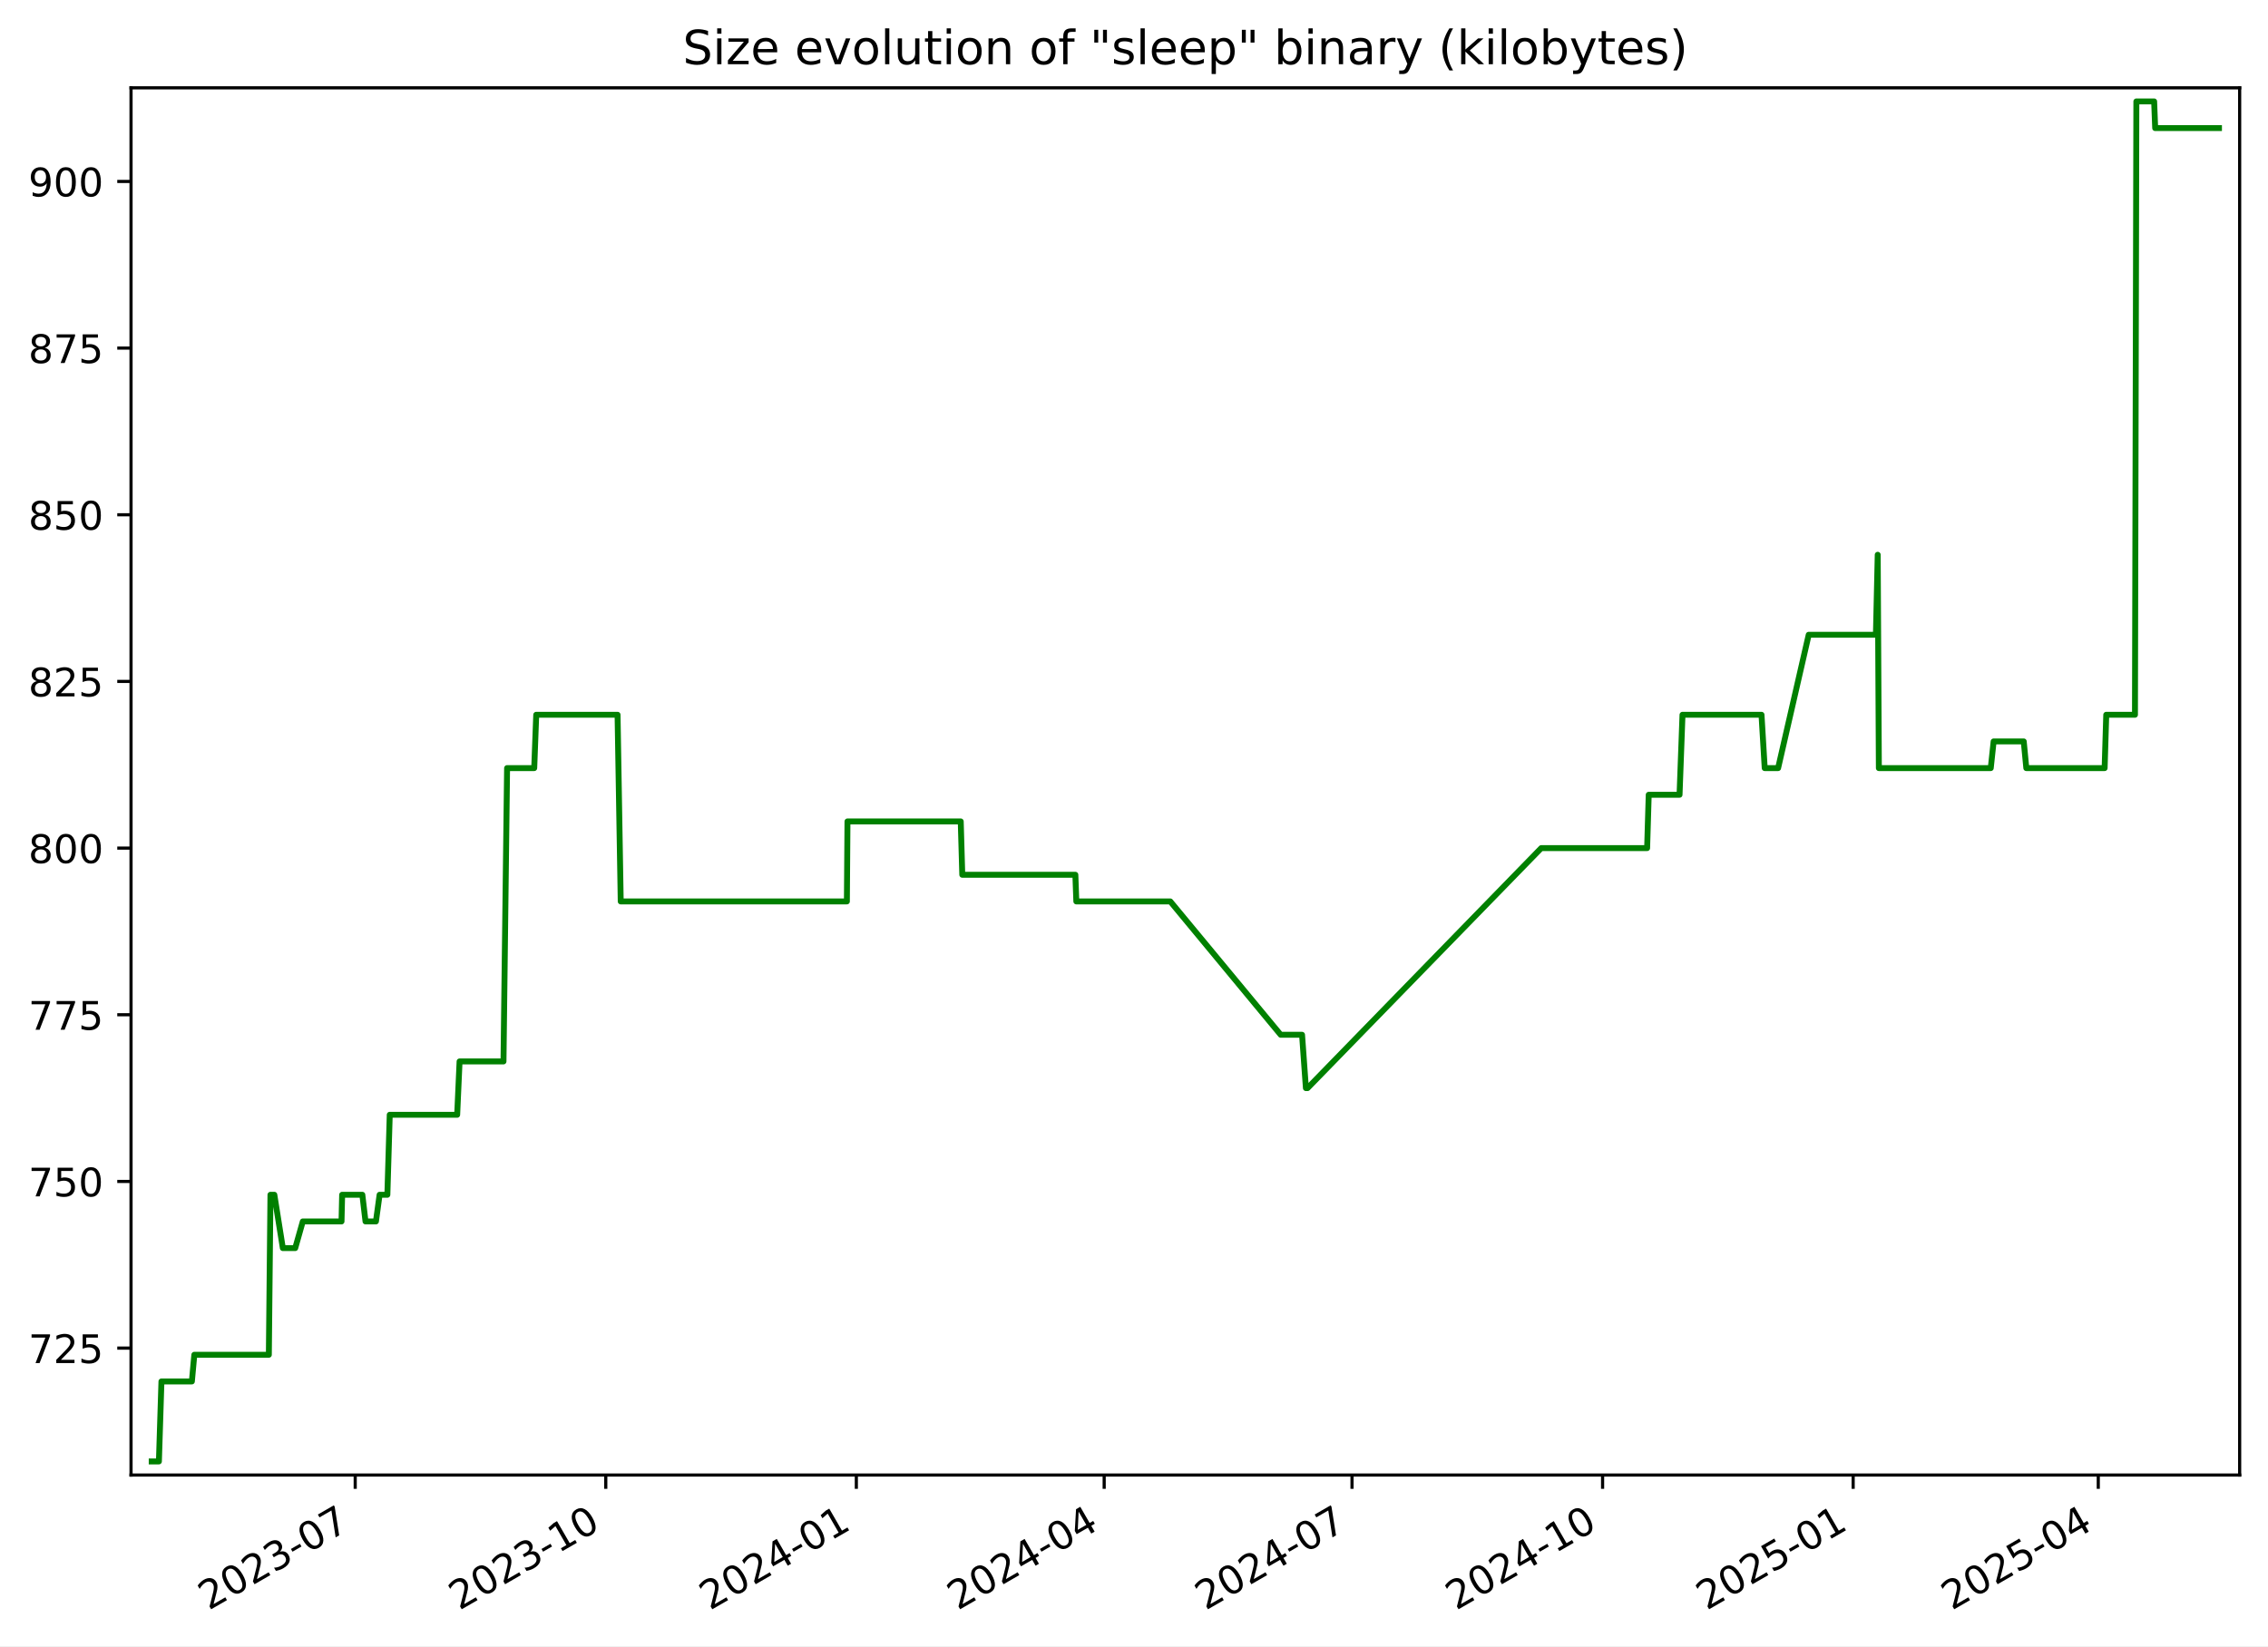
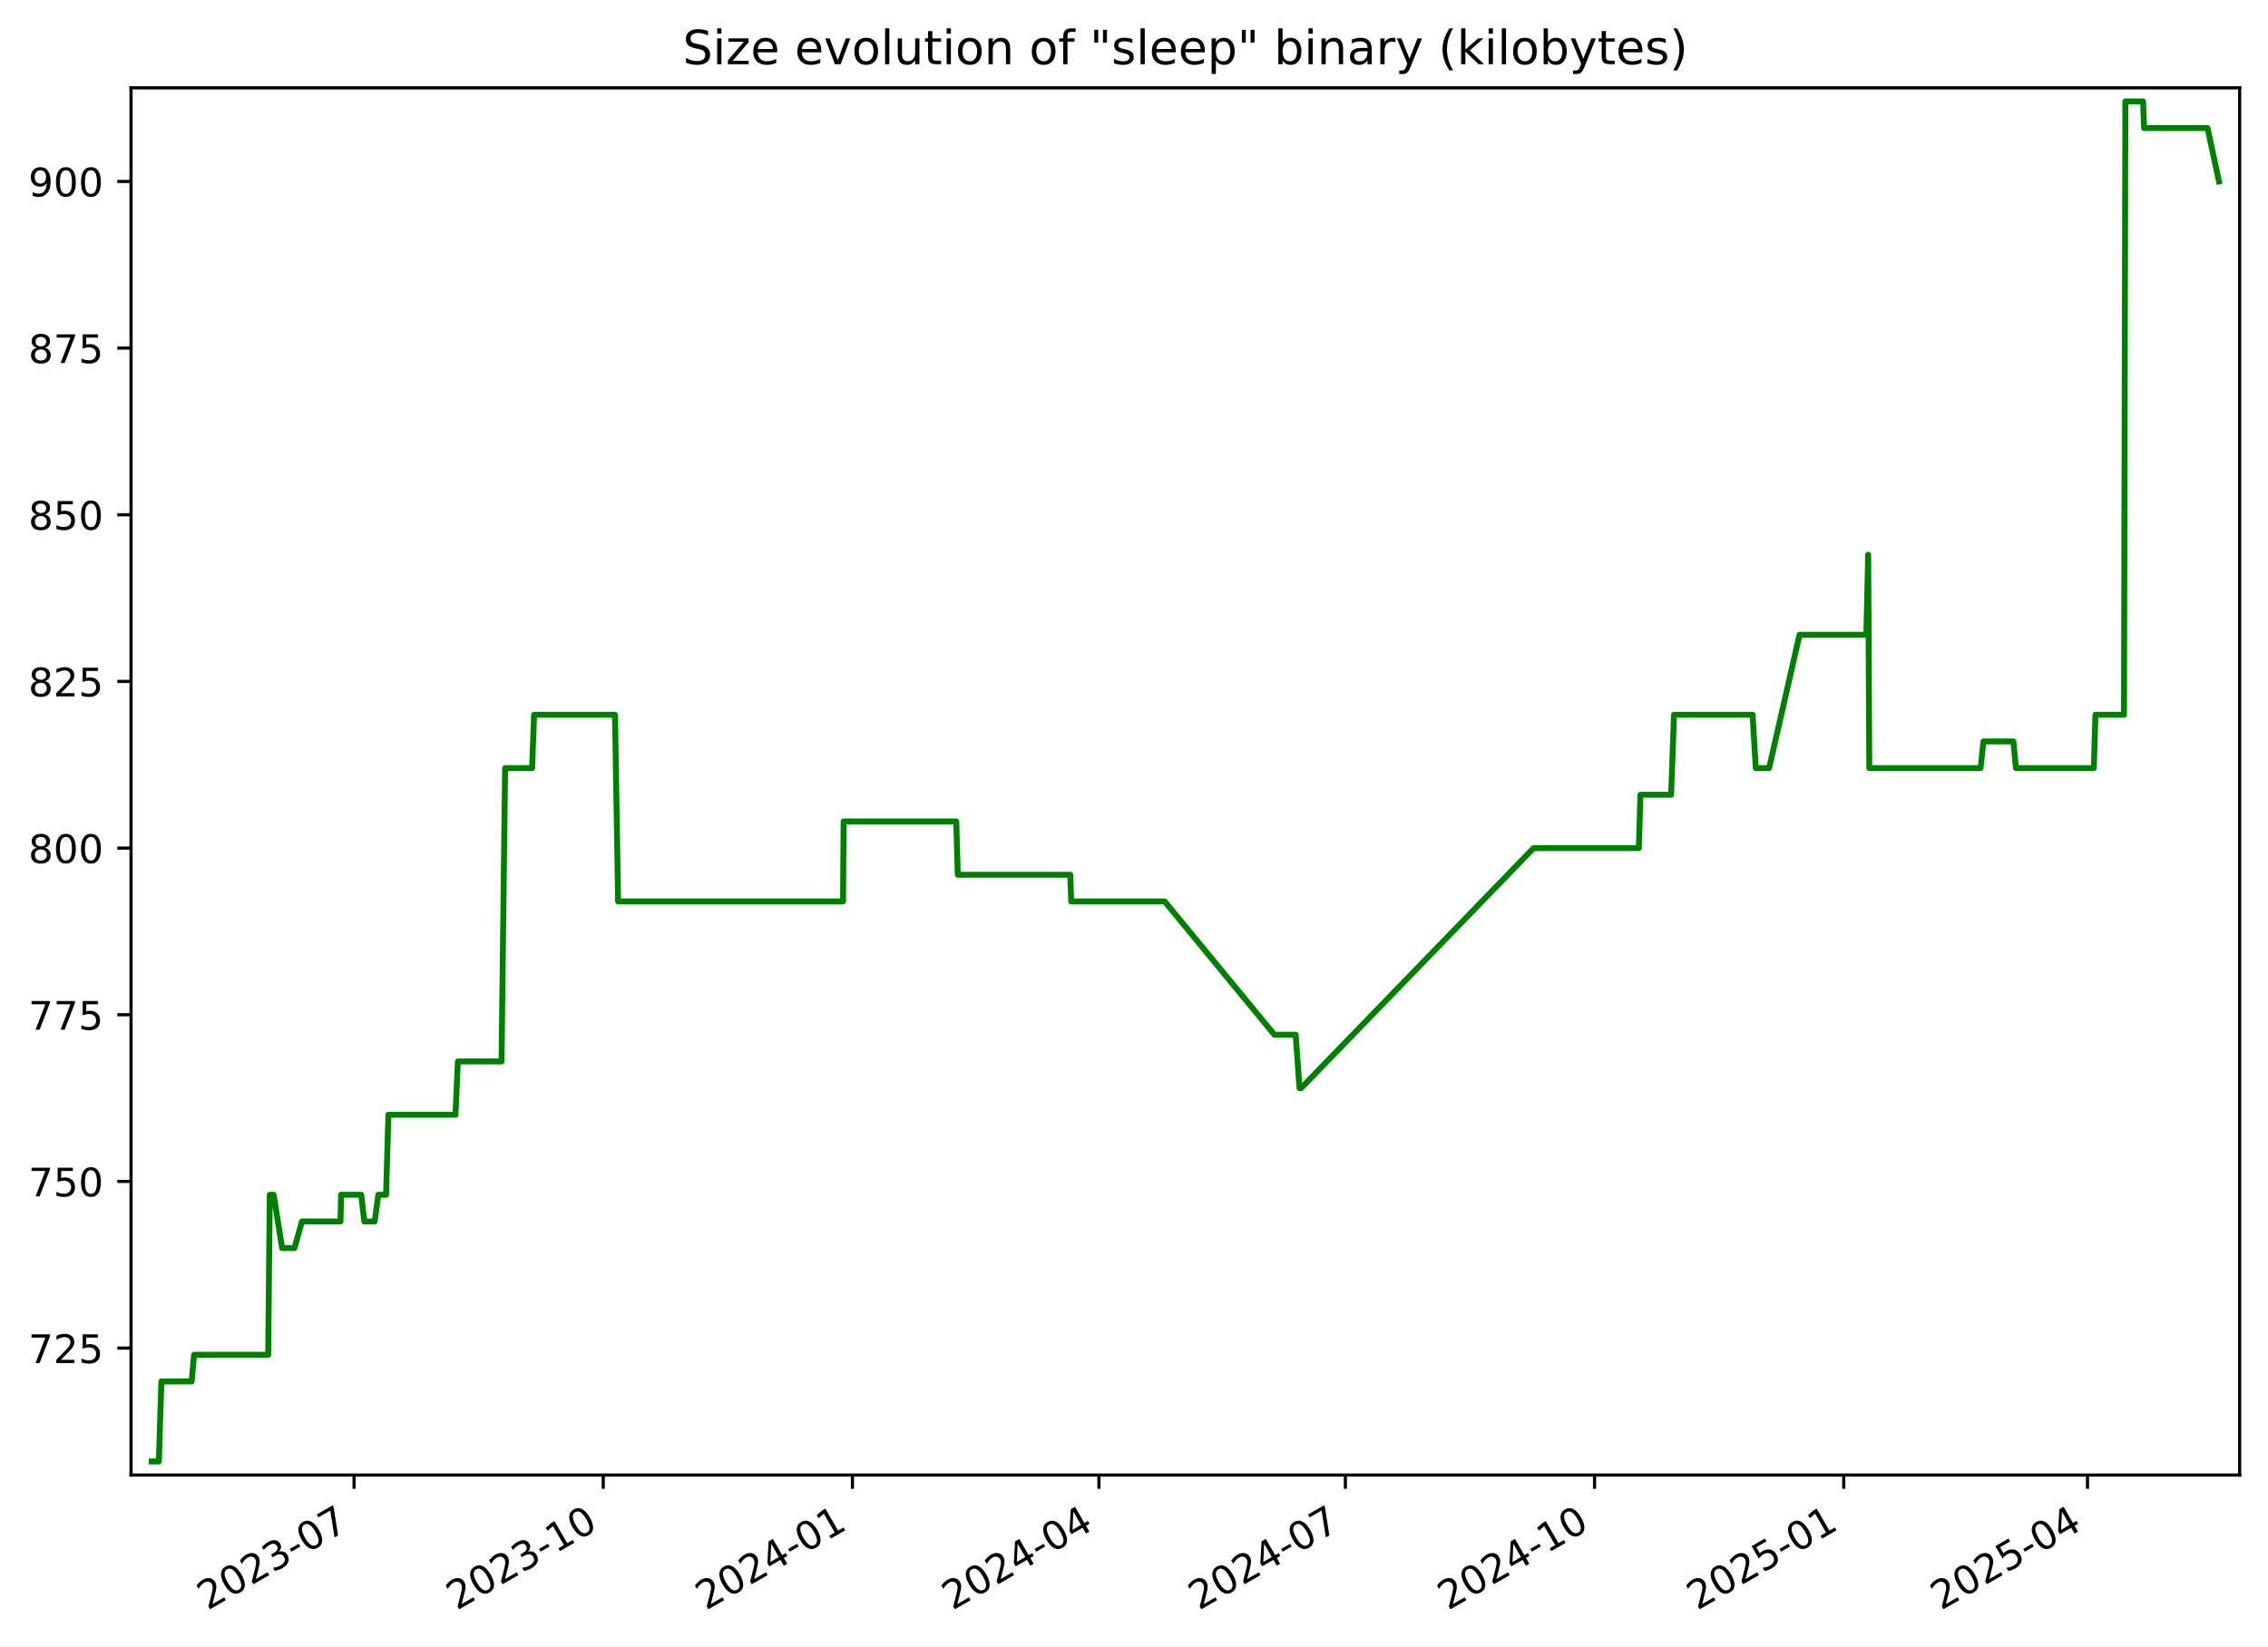
<svg xmlns="http://www.w3.org/2000/svg" xmlns:xlink="http://www.w3.org/1999/xlink" width="576.168pt" height="418.303pt" viewBox="0 0 576.168 418.303" version="1.1">
  <defs>
    <style type="text/css">*{stroke-linejoin: round; stroke-linecap: butt}</style>
  </defs>
  <g id="figure_1">
    <g id="patch_1">
      <path d="M -0 418.303  L 576.168 418.303  L 576.168 0  L -0 0  z " style="fill: #ffffff" />
    </g>
    <g id="axes_1">
      <g id="patch_2">
        <path d="M 33.288 374.83  L 568.967 374.83  L 568.967 22.318  L 33.288 22.318  z " style="fill: #ffffff" />
      </g>
      <g id="matplotlib.axis_1">
        <g id="xtick_1">
          <g id="line2d_1">
            <defs>
-               <path id="m9c8ddaa030" d="M 0 0  L 0 3.5  " style="stroke: #000000; stroke-width: 0.8" />
+               <path id="m9ecdc6077b" d="M 0 0  L 0 3.5  " style="stroke: #000000; stroke-width: 0.8" />
            </defs>
            <g>
-               <use xlink:href="#m9c8ddaa030" x="90.238" y="374.83" style="stroke: #000000; stroke-width: 0.8" />
+               <use xlink:href="#m9ecdc6077b" x="89.952" y="374.83" style="stroke: #000000; stroke-width: 0.8" />
            </g>
          </g>
          <g id="text_1">
-             <g transform="translate(53.01305 409.302) rotate(-30) scale(0.1 -0.1)">
+             <g transform="translate(52.72695 409.302) rotate(-30) scale(0.1 -0.1)">
              <defs>
                <path id="DejaVuSans-32" d="M 1228 531  L 3431 531  L 3431 0  L 469 0  L 469 531  Q 828 903 1448 1529  Q 2069 2156 2228 2338  Q 2531 2678 2651 2914  Q 2772 3150 2772 3378  Q 2772 3750 2511 3984  Q 2250 4219 1831 4219  Q 1534 4219 1204 4116  Q 875 4013 500 3803  L 500 4441  Q 881 4594 1212 4672  Q 1544 4750 1819 4750  Q 2544 4750 2975 4387  Q 3406 4025 3406 3419  Q 3406 3131 3298 2873  Q 3191 2616 2906 2266  Q 2828 2175 2409 1742  Q 1991 1309 1228 531  z " transform="scale(0.015625)" />
                <path id="DejaVuSans-30" d="M 2034 4250  Q 1547 4250 1301 3770  Q 1056 3291 1056 2328  Q 1056 1369 1301 889  Q 1547 409 2034 409  Q 2525 409 2770 889  Q 3016 1369 3016 2328  Q 3016 3291 2770 3770  Q 2525 4250 2034 4250  z M 2034 4750  Q 2819 4750 3233 4129  Q 3647 3509 3647 2328  Q 3647 1150 3233 529  Q 2819 -91 2034 -91  Q 1250 -91 836 529  Q 422 1150 422 2328  Q 422 3509 836 4129  Q 1250 4750 2034 4750  z " transform="scale(0.015625)" />
                <path id="DejaVuSans-33" d="M 2597 2516  Q 3050 2419 3304 2112  Q 3559 1806 3559 1356  Q 3559 666 3084 287  Q 2609 -91 1734 -91  Q 1441 -91 1130 -33  Q 819 25 488 141  L 488 750  Q 750 597 1062 519  Q 1375 441 1716 441  Q 2309 441 2620 675  Q 2931 909 2931 1356  Q 2931 1769 2642 2001  Q 2353 2234 1838 2234  L 1294 2234  L 1294 2753  L 1863 2753  Q 2328 2753 2575 2939  Q 2822 3125 2822 3475  Q 2822 3834 2567 4026  Q 2313 4219 1838 4219  Q 1578 4219 1281 4162  Q 984 4106 628 3988  L 628 4550  Q 988 4650 1302 4700  Q 1616 4750 1894 4750  Q 2613 4750 3031 4423  Q 3450 4097 3450 3541  Q 3450 3153 3228 2886  Q 3006 2619 2597 2516  z " transform="scale(0.015625)" />
                <path id="DejaVuSans-2d" d="M 313 2009  L 1997 2009  L 1997 1497  L 313 1497  L 313 2009  z " transform="scale(0.015625)" />
                <path id="DejaVuSans-37" d="M 525 4666  L 3525 4666  L 3525 4397  L 1831 0  L 1172 0  L 2766 4134  L 525 4134  L 525 4666  z " transform="scale(0.015625)" />
              </defs>
              <use xlink:href="#DejaVuSans-32" />
              <use xlink:href="#DejaVuSans-30" x="63.623" />
              <use xlink:href="#DejaVuSans-32" x="127.246" />
              <use xlink:href="#DejaVuSans-33" x="190.869" />
              <use xlink:href="#DejaVuSans-2d" x="254.492" />
              <use xlink:href="#DejaVuSans-30" x="290.576" />
              <use xlink:href="#DejaVuSans-37" x="354.199" />
            </g>
          </g>
        </g>
        <g id="xtick_2">
          <g id="line2d_2">
            <g>
-               <use xlink:href="#m9c8ddaa030" x="153.892" y="374.83" style="stroke: #000000; stroke-width: 0.8" />
+               <use xlink:href="#m9ecdc6077b" x="153.254" y="374.83" style="stroke: #000000; stroke-width: 0.8" />
            </g>
          </g>
          <g id="text_2">
-             <g transform="translate(116.6672 409.302) rotate(-30) scale(0.1 -0.1)">
+             <g transform="translate(116.0288 409.302) rotate(-30) scale(0.1 -0.1)">
              <defs>
                <path id="DejaVuSans-31" d="M 794 531  L 1825 531  L 1825 4091  L 703 3866  L 703 4441  L 1819 4666  L 2450 4666  L 2450 531  L 3481 531  L 3481 0  L 794 0  L 794 531  z " transform="scale(0.015625)" />
              </defs>
              <use xlink:href="#DejaVuSans-32" />
              <use xlink:href="#DejaVuSans-30" x="63.623" />
              <use xlink:href="#DejaVuSans-32" x="127.246" />
              <use xlink:href="#DejaVuSans-33" x="190.869" />
              <use xlink:href="#DejaVuSans-2d" x="254.492" />
              <use xlink:href="#DejaVuSans-31" x="290.576" />
              <use xlink:href="#DejaVuSans-30" x="354.199" />
            </g>
          </g>
        </g>
        <g id="xtick_3">
          <g id="line2d_3">
            <g>
-               <use xlink:href="#m9c8ddaa030" x="217.546" y="374.83" style="stroke: #000000; stroke-width: 0.8" />
+               <use xlink:href="#m9ecdc6077b" x="216.555" y="374.83" style="stroke: #000000; stroke-width: 0.8" />
            </g>
          </g>
          <g id="text_3">
-             <g transform="translate(180.3213 409.302) rotate(-30) scale(0.1 -0.1)">
+             <g transform="translate(179.3306 409.302) rotate(-30) scale(0.1 -0.1)">
              <defs>
                <path id="DejaVuSans-34" d="M 2419 4116  L 825 1625  L 2419 1625  L 2419 4116  z M 2253 4666  L 3047 4666  L 3047 1625  L 3713 1625  L 3713 1100  L 3047 1100  L 3047 0  L 2419 0  L 2419 1100  L 313 1100  L 313 1709  L 2253 4666  z " transform="scale(0.015625)" />
              </defs>
              <use xlink:href="#DejaVuSans-32" />
              <use xlink:href="#DejaVuSans-30" x="63.623" />
              <use xlink:href="#DejaVuSans-32" x="127.246" />
              <use xlink:href="#DejaVuSans-34" x="190.869" />
              <use xlink:href="#DejaVuSans-2d" x="254.492" />
              <use xlink:href="#DejaVuSans-30" x="290.576" />
              <use xlink:href="#DejaVuSans-31" x="354.199" />
            </g>
          </g>
        </g>
        <g id="xtick_4">
          <g id="line2d_4">
            <g>
-               <use xlink:href="#m9c8ddaa030" x="280.508" y="374.83" style="stroke: #000000; stroke-width: 0.8" />
+               <use xlink:href="#m9ecdc6077b" x="279.169" y="374.83" style="stroke: #000000; stroke-width: 0.8" />
            </g>
          </g>
          <g id="text_4">
-             <g transform="translate(243.2835 409.302) rotate(-30) scale(0.1 -0.1)">
+             <g transform="translate(241.9444 409.302) rotate(-30) scale(0.1 -0.1)">
              <use xlink:href="#DejaVuSans-32" />
              <use xlink:href="#DejaVuSans-30" x="63.623" />
              <use xlink:href="#DejaVuSans-32" x="127.246" />
              <use xlink:href="#DejaVuSans-34" x="190.869" />
              <use xlink:href="#DejaVuSans-2d" x="254.492" />
              <use xlink:href="#DejaVuSans-30" x="290.576" />
              <use xlink:href="#DejaVuSans-34" x="354.199" />
            </g>
          </g>
        </g>
        <g id="xtick_5">
          <g id="line2d_5">
            <g>
-               <use xlink:href="#m9c8ddaa030" x="343.471" y="374.83" style="stroke: #000000; stroke-width: 0.8" />
+               <use xlink:href="#m9ecdc6077b" x="341.783" y="374.83" style="stroke: #000000; stroke-width: 0.8" />
            </g>
          </g>
          <g id="text_5">
-             <g transform="translate(306.2457 409.302) rotate(-30) scale(0.1 -0.1)">
+             <g transform="translate(304.5582 409.302) rotate(-30) scale(0.1 -0.1)">
              <use xlink:href="#DejaVuSans-32" />
              <use xlink:href="#DejaVuSans-30" x="63.623" />
              <use xlink:href="#DejaVuSans-32" x="127.246" />
              <use xlink:href="#DejaVuSans-34" x="190.869" />
              <use xlink:href="#DejaVuSans-2d" x="254.492" />
              <use xlink:href="#DejaVuSans-30" x="290.576" />
              <use xlink:href="#DejaVuSans-37" x="354.199" />
            </g>
          </g>
        </g>
        <g id="xtick_6">
          <g id="line2d_6">
            <g>
-               <use xlink:href="#m9c8ddaa030" x="407.125" y="374.83" style="stroke: #000000; stroke-width: 0.8" />
+               <use xlink:href="#m9ecdc6077b" x="405.085" y="374.83" style="stroke: #000000; stroke-width: 0.8" />
            </g>
          </g>
          <g id="text_6">
-             <g transform="translate(369.8998 409.302) rotate(-30) scale(0.1 -0.1)">
+             <g transform="translate(367.86 409.302) rotate(-30) scale(0.1 -0.1)">
              <use xlink:href="#DejaVuSans-32" />
              <use xlink:href="#DejaVuSans-30" x="63.623" />
              <use xlink:href="#DejaVuSans-32" x="127.246" />
              <use xlink:href="#DejaVuSans-34" x="190.869" />
              <use xlink:href="#DejaVuSans-2d" x="254.492" />
              <use xlink:href="#DejaVuSans-31" x="290.576" />
              <use xlink:href="#DejaVuSans-30" x="354.199" />
            </g>
          </g>
        </g>
        <g id="xtick_7">
          <g id="line2d_7">
            <g>
-               <use xlink:href="#m9c8ddaa030" x="470.779" y="374.83" style="stroke: #000000; stroke-width: 0.8" />
+               <use xlink:href="#m9ecdc6077b" x="468.387" y="374.83" style="stroke: #000000; stroke-width: 0.8" />
            </g>
          </g>
          <g id="text_7">
-             <g transform="translate(433.5539 409.302) rotate(-30) scale(0.1 -0.1)">
+             <g transform="translate(431.1619 409.302) rotate(-30) scale(0.1 -0.1)">
              <defs>
                <path id="DejaVuSans-35" d="M 691 4666  L 3169 4666  L 3169 4134  L 1269 4134  L 1269 2991  Q 1406 3038 1543 3061  Q 1681 3084 1819 3084  Q 2600 3084 3056 2656  Q 3513 2228 3513 1497  Q 3513 744 3044 326  Q 2575 -91 1722 -91  Q 1428 -91 1123 -41  Q 819 9 494 109  L 494 744  Q 775 591 1075 516  Q 1375 441 1709 441  Q 2250 441 2565 725  Q 2881 1009 2881 1497  Q 2881 1984 2565 2268  Q 2250 2553 1709 2553  Q 1456 2553 1204 2497  Q 953 2441 691 2322  L 691 4666  z " transform="scale(0.015625)" />
              </defs>
              <use xlink:href="#DejaVuSans-32" />
              <use xlink:href="#DejaVuSans-30" x="63.623" />
              <use xlink:href="#DejaVuSans-32" x="127.246" />
              <use xlink:href="#DejaVuSans-35" x="190.869" />
              <use xlink:href="#DejaVuSans-2d" x="254.492" />
              <use xlink:href="#DejaVuSans-30" x="290.576" />
              <use xlink:href="#DejaVuSans-31" x="354.199" />
            </g>
          </g>
        </g>
        <g id="xtick_8">
          <g id="line2d_8">
            <g>
-               <use xlink:href="#m9c8ddaa030" x="533.049" y="374.83" style="stroke: #000000; stroke-width: 0.8" />
+               <use xlink:href="#m9ecdc6077b" x="530.312" y="374.83" style="stroke: #000000; stroke-width: 0.8" />
            </g>
          </g>
          <g id="text_8">
-             <g transform="translate(495.8242 409.302) rotate(-30) scale(0.1 -0.1)">
+             <g transform="translate(493.0876 409.302) rotate(-30) scale(0.1 -0.1)">
              <use xlink:href="#DejaVuSans-32" />
              <use xlink:href="#DejaVuSans-30" x="63.623" />
              <use xlink:href="#DejaVuSans-32" x="127.246" />
              <use xlink:href="#DejaVuSans-35" x="190.869" />
              <use xlink:href="#DejaVuSans-2d" x="254.492" />
              <use xlink:href="#DejaVuSans-30" x="290.576" />
              <use xlink:href="#DejaVuSans-34" x="354.199" />
            </g>
          </g>
        </g>
      </g>
      <g id="matplotlib.axis_2">
        <g id="ytick_1">
          <g id="line2d_9">
            <defs>
-               <path id="maa874ea92d" d="M 0 0  L -3.5 0  " style="stroke: #000000; stroke-width: 0.8" />
+               <path id="mfa1bd75290" d="M 0 0  L -3.5 0  " style="stroke: #000000; stroke-width: 0.8" />
            </defs>
            <g>
-               <use xlink:href="#maa874ea92d" x="33.288" y="342.574" style="stroke: #000000; stroke-width: 0.8" />
+               <use xlink:href="#mfa1bd75290" x="33.288" y="342.574" style="stroke: #000000; stroke-width: 0.8" />
            </g>
          </g>
          <g id="text_9">
            <g transform="translate(7.2 346.3733) scale(0.1 -0.1)">
              <use xlink:href="#DejaVuSans-37" />
              <use xlink:href="#DejaVuSans-32" x="63.623" />
              <use xlink:href="#DejaVuSans-35" x="127.246" />
            </g>
          </g>
        </g>
        <g id="ytick_2">
          <g id="line2d_10">
            <g>
-               <use xlink:href="#maa874ea92d" x="33.288" y="300.221" style="stroke: #000000; stroke-width: 0.8" />
+               <use xlink:href="#mfa1bd75290" x="33.288" y="300.221" style="stroke: #000000; stroke-width: 0.8" />
            </g>
          </g>
          <g id="text_10">
            <g transform="translate(7.2 304.0204) scale(0.1 -0.1)">
              <use xlink:href="#DejaVuSans-37" />
              <use xlink:href="#DejaVuSans-35" x="63.623" />
              <use xlink:href="#DejaVuSans-30" x="127.246" />
            </g>
          </g>
        </g>
        <g id="ytick_3">
          <g id="line2d_11">
            <g>
-               <use xlink:href="#maa874ea92d" x="33.288" y="257.868" style="stroke: #000000; stroke-width: 0.8" />
+               <use xlink:href="#mfa1bd75290" x="33.288" y="257.868" style="stroke: #000000; stroke-width: 0.8" />
            </g>
          </g>
          <g id="text_11">
            <g transform="translate(7.2 261.6675) scale(0.1 -0.1)">
              <use xlink:href="#DejaVuSans-37" />
              <use xlink:href="#DejaVuSans-37" x="63.623" />
              <use xlink:href="#DejaVuSans-35" x="127.246" />
            </g>
          </g>
        </g>
        <g id="ytick_4">
          <g id="line2d_12">
            <g>
-               <use xlink:href="#maa874ea92d" x="33.288" y="215.515" style="stroke: #000000; stroke-width: 0.8" />
+               <use xlink:href="#mfa1bd75290" x="33.288" y="215.515" style="stroke: #000000; stroke-width: 0.8" />
            </g>
          </g>
          <g id="text_12">
            <g transform="translate(7.2 219.3145) scale(0.1 -0.1)">
              <defs>
                <path id="DejaVuSans-38" d="M 2034 2216  Q 1584 2216 1326 1975  Q 1069 1734 1069 1313  Q 1069 891 1326 650  Q 1584 409 2034 409  Q 2484 409 2743 651  Q 3003 894 3003 1313  Q 3003 1734 2745 1975  Q 2488 2216 2034 2216  z M 1403 2484  Q 997 2584 770 2862  Q 544 3141 544 3541  Q 544 4100 942 4425  Q 1341 4750 2034 4750  Q 2731 4750 3128 4425  Q 3525 4100 3525 3541  Q 3525 3141 3298 2862  Q 3072 2584 2669 2484  Q 3125 2378 3379 2068  Q 3634 1759 3634 1313  Q 3634 634 3220 271  Q 2806 -91 2034 -91  Q 1263 -91 848 271  Q 434 634 434 1313  Q 434 1759 690 2068  Q 947 2378 1403 2484  z M 1172 3481  Q 1172 3119 1398 2916  Q 1625 2713 2034 2713  Q 2441 2713 2670 2916  Q 2900 3119 2900 3481  Q 2900 3844 2670 4047  Q 2441 4250 2034 4250  Q 1625 4250 1398 4047  Q 1172 3844 1172 3481  z " transform="scale(0.015625)" />
              </defs>
              <use xlink:href="#DejaVuSans-38" />
              <use xlink:href="#DejaVuSans-30" x="63.623" />
              <use xlink:href="#DejaVuSans-30" x="127.246" />
            </g>
          </g>
        </g>
        <g id="ytick_5">
          <g id="line2d_13">
            <g>
-               <use xlink:href="#maa874ea92d" x="33.288" y="173.162" style="stroke: #000000; stroke-width: 0.8" />
+               <use xlink:href="#mfa1bd75290" x="33.288" y="173.162" style="stroke: #000000; stroke-width: 0.8" />
            </g>
          </g>
          <g id="text_13">
            <g transform="translate(7.2 176.9616) scale(0.1 -0.1)">
              <use xlink:href="#DejaVuSans-38" />
              <use xlink:href="#DejaVuSans-32" x="63.623" />
              <use xlink:href="#DejaVuSans-35" x="127.246" />
            </g>
          </g>
        </g>
        <g id="ytick_6">
          <g id="line2d_14">
            <g>
-               <use xlink:href="#maa874ea92d" x="33.288" y="130.809" style="stroke: #000000; stroke-width: 0.8" />
+               <use xlink:href="#mfa1bd75290" x="33.288" y="130.809" style="stroke: #000000; stroke-width: 0.8" />
            </g>
          </g>
          <g id="text_14">
            <g transform="translate(7.2 134.6086) scale(0.1 -0.1)">
              <use xlink:href="#DejaVuSans-38" />
              <use xlink:href="#DejaVuSans-35" x="63.623" />
              <use xlink:href="#DejaVuSans-30" x="127.246" />
            </g>
          </g>
        </g>
        <g id="ytick_7">
          <g id="line2d_15">
            <g>
-               <use xlink:href="#maa874ea92d" x="33.288" y="88.456" style="stroke: #000000; stroke-width: 0.8" />
+               <use xlink:href="#mfa1bd75290" x="33.288" y="88.456" style="stroke: #000000; stroke-width: 0.8" />
            </g>
          </g>
          <g id="text_15">
            <g transform="translate(7.2 92.2557) scale(0.1 -0.1)">
              <use xlink:href="#DejaVuSans-38" />
              <use xlink:href="#DejaVuSans-37" x="63.623" />
              <use xlink:href="#DejaVuSans-35" x="127.246" />
            </g>
          </g>
        </g>
        <g id="ytick_8">
          <g id="line2d_16">
            <g>
-               <use xlink:href="#maa874ea92d" x="33.288" y="46.104" style="stroke: #000000; stroke-width: 0.8" />
+               <use xlink:href="#mfa1bd75290" x="33.288" y="46.104" style="stroke: #000000; stroke-width: 0.8" />
            </g>
          </g>
          <g id="text_16">
            <g transform="translate(7.2 49.90276) scale(0.1 -0.1)">
              <defs>
                <path id="DejaVuSans-39" d="M 703 97  L 703 672  Q 941 559 1184 500  Q 1428 441 1663 441  Q 2288 441 2617 861  Q 2947 1281 2994 2138  Q 2813 1869 2534 1725  Q 2256 1581 1919 1581  Q 1219 1581 811 2004  Q 403 2428 403 3163  Q 403 3881 828 4315  Q 1253 4750 1959 4750  Q 2769 4750 3195 4129  Q 3622 3509 3622 2328  Q 3622 1225 3098 567  Q 2575 -91 1691 -91  Q 1453 -91 1209 -44  Q 966 3 703 97  z M 1959 2075  Q 2384 2075 2632 2365  Q 2881 2656 2881 3163  Q 2881 3666 2632 3958  Q 2384 4250 1959 4250  Q 1534 4250 1286 3958  Q 1038 3666 1038 3163  Q 1038 2656 1286 2365  Q 1534 2075 1959 2075  z " transform="scale(0.015625)" />
              </defs>
              <use xlink:href="#DejaVuSans-39" />
              <use xlink:href="#DejaVuSans-30" x="63.623" />
              <use xlink:href="#DejaVuSans-30" x="127.246" />
            </g>
          </g>
        </g>
      </g>
      <g id="line2d_17">
-         <path d="M 38.539 371.374  L 40.371 371.374  L 41.012 351.045  L 48.744 351.045  L 49.367 344.268  L 68.3 344.268  L 68.705 303.609  L 69.694 303.609  L 71.85 317.162  L 75.002 317.162  L 76.923 310.386  L 86.761 310.386  L 86.919 303.609  L 92.051 303.609  L 92.854 310.386  L 95.505 310.386  L 96.433 303.609  L 98.409 303.609  L 99.011 283.28  L 116.143 283.28  L 116.751 269.727  L 127.91 269.727  L 128.821 195.186  L 135.716 195.186  L 136.224 181.633  L 156.888 181.633  L 157.69 229.068  L 215.145 229.068  L 215.294 208.739  L 244.07 208.739  L 244.459 222.292  L 273.188 222.292  L 273.433 229.068  L 297.308 229.068  L 325.351 262.951  L 330.778 262.951  L 331.753 276.504  L 332.174 276.504  L 391.547 215.515  L 418.441 215.515  L 418.844 201.962  L 426.676 201.962  L 427.425 181.633  L 447.498 181.633  L 448.31 195.186  L 451.717 195.186  L 459.488 161.304  L 476.56 161.304  L 477.021 140.974  L 477.311 195.186  L 505.739 195.186  L 506.466 188.409  L 514.117 188.409  L 514.768 195.186  L 534.667 195.186  L 535.075 181.633  L 542.373 181.633  L 542.725 25.774  L 547.245 25.774  L 547.506 32.551  L 563.716 32.551  L 563.716 32.551  " clip-path="url(#ped6516e3fd)" style="fill: none; stroke: #008000; stroke-width: 1.5; stroke-linecap: square" />
+         <path d="M 38.539 371.374  L 40.361 371.374  L 40.998 351.045  L 48.688 351.045  L 49.307 344.268  L 68.135 344.268  L 68.538 303.609  L 69.521 303.609  L 71.666 317.162  L 74.8 317.162  L 76.711 310.386  L 86.495 310.386  L 86.651 303.609  L 91.755 303.609  L 92.553 310.386  L 95.19 310.386  L 96.113 303.609  L 98.078 303.609  L 98.677 283.28  L 115.713 283.28  L 116.318 269.727  L 127.416 269.727  L 128.322 195.186  L 135.178 195.186  L 135.684 181.633  L 156.233 181.633  L 157.031 229.068  L 214.168 229.068  L 214.316 208.739  L 242.933 208.739  L 243.319 222.292  L 271.889 222.292  L 272.134 229.068  L 295.876 229.068  L 323.764 262.951  L 329.161 262.951  L 330.13 276.504  L 330.549 276.504  L 389.593 215.515  L 416.339 215.515  L 416.74 201.962  L 424.529 201.962  L 425.273 181.633  L 445.235 181.633  L 446.042 195.186  L 449.43 195.186  L 457.159 161.304  L 474.136 161.304  L 474.595 140.974  L 474.883 195.186  L 503.153 195.186  L 503.876 188.409  L 511.485 188.409  L 512.133 195.186  L 531.922 195.186  L 532.327 181.633  L 539.585 181.633  L 539.935 25.774  L 544.43 25.774  L 544.69 32.551  L 560.809 32.551  L 563.716 46.104  L 563.716 46.104  " clip-path="url(#p83cb03f140)" style="fill: none; stroke: #008000; stroke-width: 1.5; stroke-linecap: square" />
      </g>
      <g id="patch_3">
        <path d="M 33.288 374.83  L 33.288 22.318  " style="fill: none; stroke: #000000; stroke-width: 0.8; stroke-linejoin: miter; stroke-linecap: square" />
      </g>
      <g id="patch_4">
        <path d="M 568.967 374.83  L 568.967 22.318  " style="fill: none; stroke: #000000; stroke-width: 0.8; stroke-linejoin: miter; stroke-linecap: square" />
      </g>
      <g id="patch_5">
        <path d="M 33.288 374.83  L 568.967 374.83  " style="fill: none; stroke: #000000; stroke-width: 0.8; stroke-linejoin: miter; stroke-linecap: square" />
      </g>
      <g id="patch_6">
        <path d="M 33.288 22.318  L 568.967 22.318  " style="fill: none; stroke: #000000; stroke-width: 0.8; stroke-linejoin: miter; stroke-linecap: square" />
      </g>
      <g id="text_17">
        <g transform="translate(173.4466 16.31812) scale(0.12 -0.12)">
          <defs>
            <path id="DejaVuSans-53" d="M 3425 4513  L 3425 3897  Q 3066 4069 2747 4153  Q 2428 4238 2131 4238  Q 1616 4238 1336 4038  Q 1056 3838 1056 3469  Q 1056 3159 1242 3001  Q 1428 2844 1947 2747  L 2328 2669  Q 3034 2534 3370 2195  Q 3706 1856 3706 1288  Q 3706 609 3251 259  Q 2797 -91 1919 -91  Q 1588 -91 1214 -16  Q 841 59 441 206  L 441 856  Q 825 641 1194 531  Q 1563 422 1919 422  Q 2459 422 2753 634  Q 3047 847 3047 1241  Q 3047 1584 2836 1778  Q 2625 1972 2144 2069  L 1759 2144  Q 1053 2284 737 2584  Q 422 2884 422 3419  Q 422 4038 858 4394  Q 1294 4750 2059 4750  Q 2388 4750 2728 4690  Q 3069 4631 3425 4513  z " transform="scale(0.015625)" />
            <path id="DejaVuSans-69" d="M 603 3500  L 1178 3500  L 1178 0  L 603 0  L 603 3500  z M 603 4863  L 1178 4863  L 1178 4134  L 603 4134  L 603 4863  z " transform="scale(0.015625)" />
            <path id="DejaVuSans-7a" d="M 353 3500  L 3084 3500  L 3084 2975  L 922 459  L 3084 459  L 3084 0  L 275 0  L 275 525  L 2438 3041  L 353 3041  L 353 3500  z " transform="scale(0.015625)" />
            <path id="DejaVuSans-65" d="M 3597 1894  L 3597 1613  L 953 1613  Q 991 1019 1311 708  Q 1631 397 2203 397  Q 2534 397 2845 478  Q 3156 559 3463 722  L 3463 178  Q 3153 47 2828 -22  Q 2503 -91 2169 -91  Q 1331 -91 842 396  Q 353 884 353 1716  Q 353 2575 817 3079  Q 1281 3584 2069 3584  Q 2775 3584 3186 3129  Q 3597 2675 3597 1894  z M 3022 2063  Q 3016 2534 2758 2815  Q 2500 3097 2075 3097  Q 1594 3097 1305 2825  Q 1016 2553 972 2059  L 3022 2063  z " transform="scale(0.015625)" />
            <path id="DejaVuSans-20" transform="scale(0.015625)" />
            <path id="DejaVuSans-76" d="M 191 3500  L 800 3500  L 1894 563  L 2988 3500  L 3597 3500  L 2284 0  L 1503 0  L 191 3500  z " transform="scale(0.015625)" />
            <path id="DejaVuSans-6f" d="M 1959 3097  Q 1497 3097 1228 2736  Q 959 2375 959 1747  Q 959 1119 1226 758  Q 1494 397 1959 397  Q 2419 397 2687 759  Q 2956 1122 2956 1747  Q 2956 2369 2687 2733  Q 2419 3097 1959 3097  z M 1959 3584  Q 2709 3584 3137 3096  Q 3566 2609 3566 1747  Q 3566 888 3137 398  Q 2709 -91 1959 -91  Q 1206 -91 779 398  Q 353 888 353 1747  Q 353 2609 779 3096  Q 1206 3584 1959 3584  z " transform="scale(0.015625)" />
            <path id="DejaVuSans-6c" d="M 603 4863  L 1178 4863  L 1178 0  L 603 0  L 603 4863  z " transform="scale(0.015625)" />
            <path id="DejaVuSans-75" d="M 544 1381  L 544 3500  L 1119 3500  L 1119 1403  Q 1119 906 1312 657  Q 1506 409 1894 409  Q 2359 409 2629 706  Q 2900 1003 2900 1516  L 2900 3500  L 3475 3500  L 3475 0  L 2900 0  L 2900 538  Q 2691 219 2414 64  Q 2138 -91 1772 -91  Q 1169 -91 856 284  Q 544 659 544 1381  z M 1991 3584  L 1991 3584  z " transform="scale(0.015625)" />
            <path id="DejaVuSans-74" d="M 1172 4494  L 1172 3500  L 2356 3500  L 2356 3053  L 1172 3053  L 1172 1153  Q 1172 725 1289 603  Q 1406 481 1766 481  L 2356 481  L 2356 0  L 1766 0  Q 1100 0 847 248  Q 594 497 594 1153  L 594 3053  L 172 3053  L 172 3500  L 594 3500  L 594 4494  L 1172 4494  z " transform="scale(0.015625)" />
            <path id="DejaVuSans-6e" d="M 3513 2113  L 3513 0  L 2938 0  L 2938 2094  Q 2938 2591 2744 2837  Q 2550 3084 2163 3084  Q 1697 3084 1428 2787  Q 1159 2491 1159 1978  L 1159 0  L 581 0  L 581 3500  L 1159 3500  L 1159 2956  Q 1366 3272 1645 3428  Q 1925 3584 2291 3584  Q 2894 3584 3203 3211  Q 3513 2838 3513 2113  z " transform="scale(0.015625)" />
            <path id="DejaVuSans-66" d="M 2375 4863  L 2375 4384  L 1825 4384  Q 1516 4384 1395 4259  Q 1275 4134 1275 3809  L 1275 3500  L 2222 3500  L 2222 3053  L 1275 3053  L 1275 0  L 697 0  L 697 3053  L 147 3053  L 147 3500  L 697 3500  L 697 3744  Q 697 4328 969 4595  Q 1241 4863 1831 4863  L 2375 4863  z " transform="scale(0.015625)" />
            <path id="DejaVuSans-22" d="M 1147 4666  L 1147 2931  L 616 2931  L 616 4666  L 1147 4666  z M 2328 4666  L 2328 2931  L 1797 2931  L 1797 4666  L 2328 4666  z " transform="scale(0.015625)" />
            <path id="DejaVuSans-73" d="M 2834 3397  L 2834 2853  Q 2591 2978 2328 3040  Q 2066 3103 1784 3103  Q 1356 3103 1142 2972  Q 928 2841 928 2578  Q 928 2378 1081 2264  Q 1234 2150 1697 2047  L 1894 2003  Q 2506 1872 2764 1633  Q 3022 1394 3022 966  Q 3022 478 2636 193  Q 2250 -91 1575 -91  Q 1294 -91 989 -36  Q 684 19 347 128  L 347 722  Q 666 556 975 473  Q 1284 391 1588 391  Q 1994 391 2212 530  Q 2431 669 2431 922  Q 2431 1156 2273 1281  Q 2116 1406 1581 1522  L 1381 1569  Q 847 1681 609 1914  Q 372 2147 372 2553  Q 372 3047 722 3315  Q 1072 3584 1716 3584  Q 2034 3584 2315 3537  Q 2597 3491 2834 3397  z " transform="scale(0.015625)" />
            <path id="DejaVuSans-70" d="M 1159 525  L 1159 -1331  L 581 -1331  L 581 3500  L 1159 3500  L 1159 2969  Q 1341 3281 1617 3432  Q 1894 3584 2278 3584  Q 2916 3584 3314 3078  Q 3713 2572 3713 1747  Q 3713 922 3314 415  Q 2916 -91 2278 -91  Q 1894 -91 1617 61  Q 1341 213 1159 525  z M 3116 1747  Q 3116 2381 2855 2742  Q 2594 3103 2138 3103  Q 1681 3103 1420 2742  Q 1159 2381 1159 1747  Q 1159 1113 1420 752  Q 1681 391 2138 391  Q 2594 391 2855 752  Q 3116 1113 3116 1747  z " transform="scale(0.015625)" />
            <path id="DejaVuSans-62" d="M 3116 1747  Q 3116 2381 2855 2742  Q 2594 3103 2138 3103  Q 1681 3103 1420 2742  Q 1159 2381 1159 1747  Q 1159 1113 1420 752  Q 1681 391 2138 391  Q 2594 391 2855 752  Q 3116 1113 3116 1747  z M 1159 2969  Q 1341 3281 1617 3432  Q 1894 3584 2278 3584  Q 2916 3584 3314 3078  Q 3713 2572 3713 1747  Q 3713 922 3314 415  Q 2916 -91 2278 -91  Q 1894 -91 1617 61  Q 1341 213 1159 525  L 1159 0  L 581 0  L 581 4863  L 1159 4863  L 1159 2969  z " transform="scale(0.015625)" />
            <path id="DejaVuSans-61" d="M 2194 1759  Q 1497 1759 1228 1600  Q 959 1441 959 1056  Q 959 750 1161 570  Q 1363 391 1709 391  Q 2188 391 2477 730  Q 2766 1069 2766 1631  L 2766 1759  L 2194 1759  z M 3341 1997  L 3341 0  L 2766 0  L 2766 531  Q 2569 213 2275 61  Q 1981 -91 1556 -91  Q 1019 -91 701 211  Q 384 513 384 1019  Q 384 1609 779 1909  Q 1175 2209 1959 2209  L 2766 2209  L 2766 2266  Q 2766 2663 2505 2880  Q 2244 3097 1772 3097  Q 1472 3097 1187 3025  Q 903 2953 641 2809  L 641 3341  Q 956 3463 1253 3523  Q 1550 3584 1831 3584  Q 2591 3584 2966 3190  Q 3341 2797 3341 1997  z " transform="scale(0.015625)" />
            <path id="DejaVuSans-72" d="M 2631 2963  Q 2534 3019 2420 3045  Q 2306 3072 2169 3072  Q 1681 3072 1420 2755  Q 1159 2438 1159 1844  L 1159 0  L 581 0  L 581 3500  L 1159 3500  L 1159 2956  Q 1341 3275 1631 3429  Q 1922 3584 2338 3584  Q 2397 3584 2469 3576  Q 2541 3569 2628 3553  L 2631 2963  z " transform="scale(0.015625)" />
            <path id="DejaVuSans-79" d="M 2059 -325  Q 1816 -950 1584 -1140  Q 1353 -1331 966 -1331  L 506 -1331  L 506 -850  L 844 -850  Q 1081 -850 1212 -737  Q 1344 -625 1503 -206  L 1606 56  L 191 3500  L 800 3500  L 1894 763  L 2988 3500  L 3597 3500  L 2059 -325  z " transform="scale(0.015625)" />
            <path id="DejaVuSans-28" d="M 1984 4856  Q 1566 4138 1362 3434  Q 1159 2731 1159 2009  Q 1159 1288 1364 580  Q 1569 -128 1984 -844  L 1484 -844  Q 1016 -109 783 600  Q 550 1309 550 2009  Q 550 2706 781 3412  Q 1013 4119 1484 4856  L 1984 4856  z " transform="scale(0.015625)" />
            <path id="DejaVuSans-6b" d="M 581 4863  L 1159 4863  L 1159 1991  L 2875 3500  L 3609 3500  L 1753 1863  L 3688 0  L 2938 0  L 1159 1709  L 1159 0  L 581 0  L 581 4863  z " transform="scale(0.015625)" />
            <path id="DejaVuSans-29" d="M 513 4856  L 1013 4856  Q 1481 4119 1714 3412  Q 1947 2706 1947 2009  Q 1947 1309 1714 600  Q 1481 -109 1013 -844  L 513 -844  Q 928 -128 1133 580  Q 1338 1288 1338 2009  Q 1338 2731 1133 3434  Q 928 4138 513 4856  z " transform="scale(0.015625)" />
          </defs>
          <use xlink:href="#DejaVuSans-53" />
          <use xlink:href="#DejaVuSans-69" x="63.477" />
          <use xlink:href="#DejaVuSans-7a" x="91.26" />
          <use xlink:href="#DejaVuSans-65" x="143.75" />
          <use xlink:href="#DejaVuSans-20" x="205.273" />
          <use xlink:href="#DejaVuSans-65" x="237.061" />
          <use xlink:href="#DejaVuSans-76" x="298.584" />
          <use xlink:href="#DejaVuSans-6f" x="357.764" />
          <use xlink:href="#DejaVuSans-6c" x="418.945" />
          <use xlink:href="#DejaVuSans-75" x="446.729" />
          <use xlink:href="#DejaVuSans-74" x="510.107" />
          <use xlink:href="#DejaVuSans-69" x="549.316" />
          <use xlink:href="#DejaVuSans-6f" x="577.1" />
          <use xlink:href="#DejaVuSans-6e" x="638.281" />
          <use xlink:href="#DejaVuSans-20" x="701.66" />
          <use xlink:href="#DejaVuSans-6f" x="733.447" />
          <use xlink:href="#DejaVuSans-66" x="794.629" />
          <use xlink:href="#DejaVuSans-20" x="829.834" />
          <use xlink:href="#DejaVuSans-22" x="861.621" />
          <use xlink:href="#DejaVuSans-73" x="907.617" />
          <use xlink:href="#DejaVuSans-6c" x="959.717" />
          <use xlink:href="#DejaVuSans-65" x="987.5" />
          <use xlink:href="#DejaVuSans-65" x="1049.023" />
          <use xlink:href="#DejaVuSans-70" x="1110.547" />
          <use xlink:href="#DejaVuSans-22" x="1174.023" />
          <use xlink:href="#DejaVuSans-20" x="1220.02" />
          <use xlink:href="#DejaVuSans-62" x="1251.807" />
          <use xlink:href="#DejaVuSans-69" x="1315.283" />
          <use xlink:href="#DejaVuSans-6e" x="1343.066" />
          <use xlink:href="#DejaVuSans-61" x="1406.445" />
          <use xlink:href="#DejaVuSans-72" x="1467.725" />
          <use xlink:href="#DejaVuSans-79" x="1508.838" />
          <use xlink:href="#DejaVuSans-20" x="1568.018" />
          <use xlink:href="#DejaVuSans-28" x="1599.805" />
          <use xlink:href="#DejaVuSans-6b" x="1638.818" />
          <use xlink:href="#DejaVuSans-69" x="1696.729" />
          <use xlink:href="#DejaVuSans-6c" x="1724.512" />
          <use xlink:href="#DejaVuSans-6f" x="1752.295" />
          <use xlink:href="#DejaVuSans-62" x="1813.477" />
          <use xlink:href="#DejaVuSans-79" x="1876.953" />
          <use xlink:href="#DejaVuSans-74" x="1936.133" />
          <use xlink:href="#DejaVuSans-65" x="1975.342" />
          <use xlink:href="#DejaVuSans-73" x="2036.865" />
          <use xlink:href="#DejaVuSans-29" x="2088.965" />
        </g>
      </g>
    </g>
  </g>
  <defs>
-     <clipPath id="ped6516e3fd">
+     <clipPath id="p83cb03f140">
      <rect x="33.288" y="22.318" width="535.68" height="352.512" />
    </clipPath>
  </defs>
</svg>
